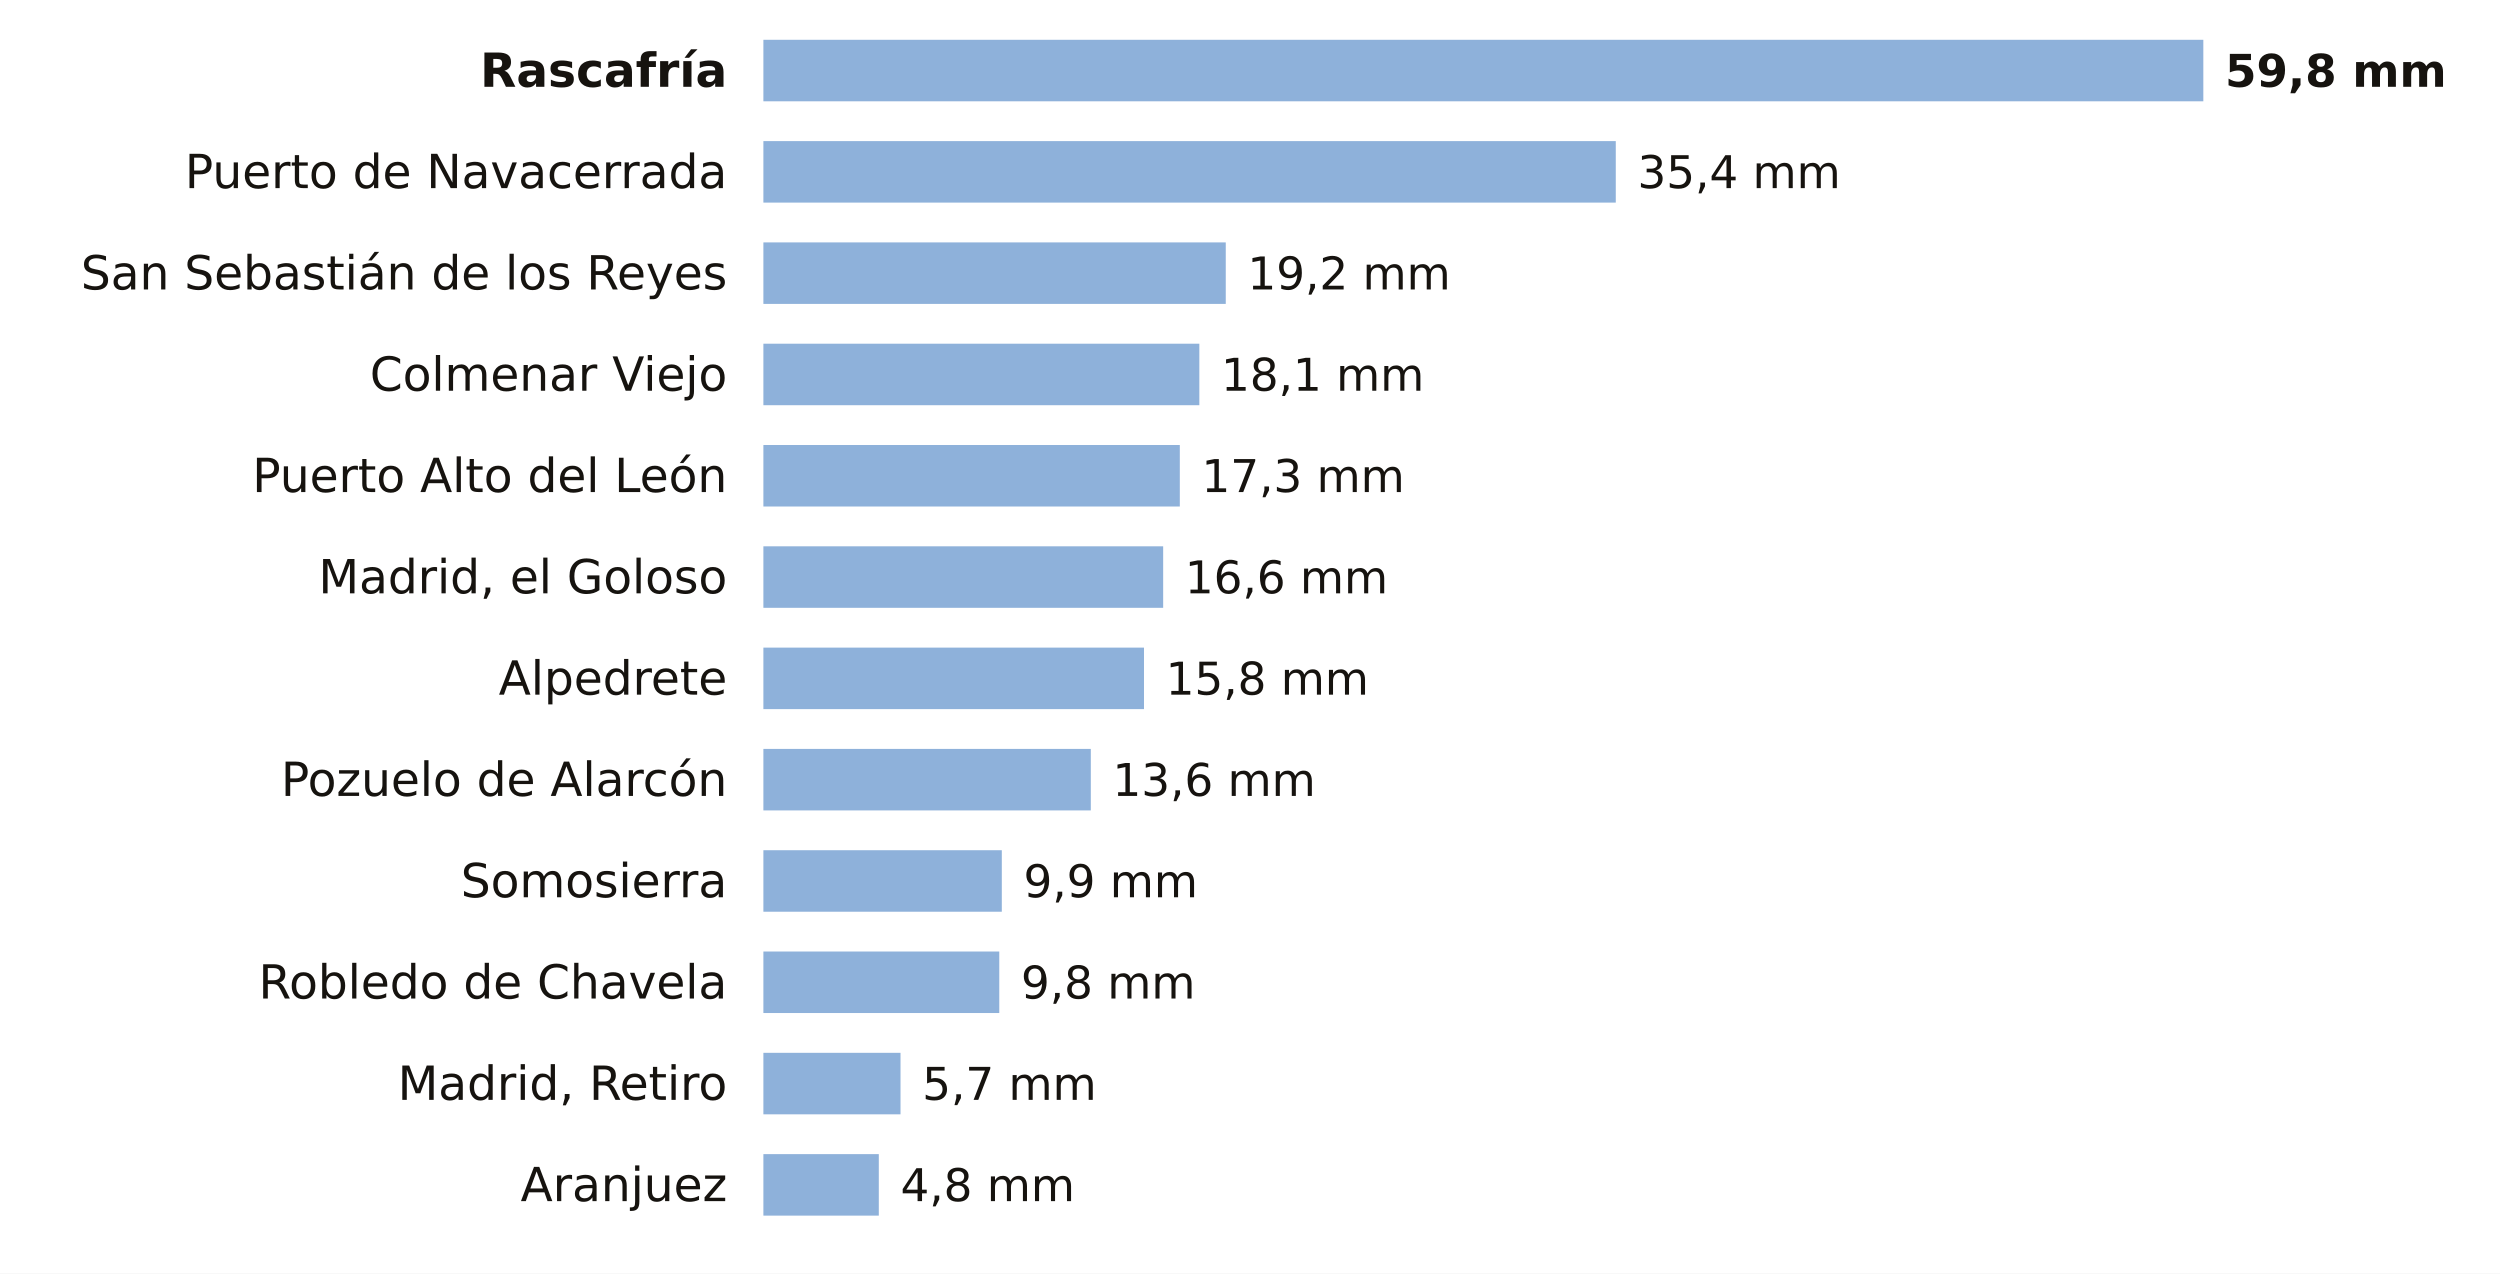
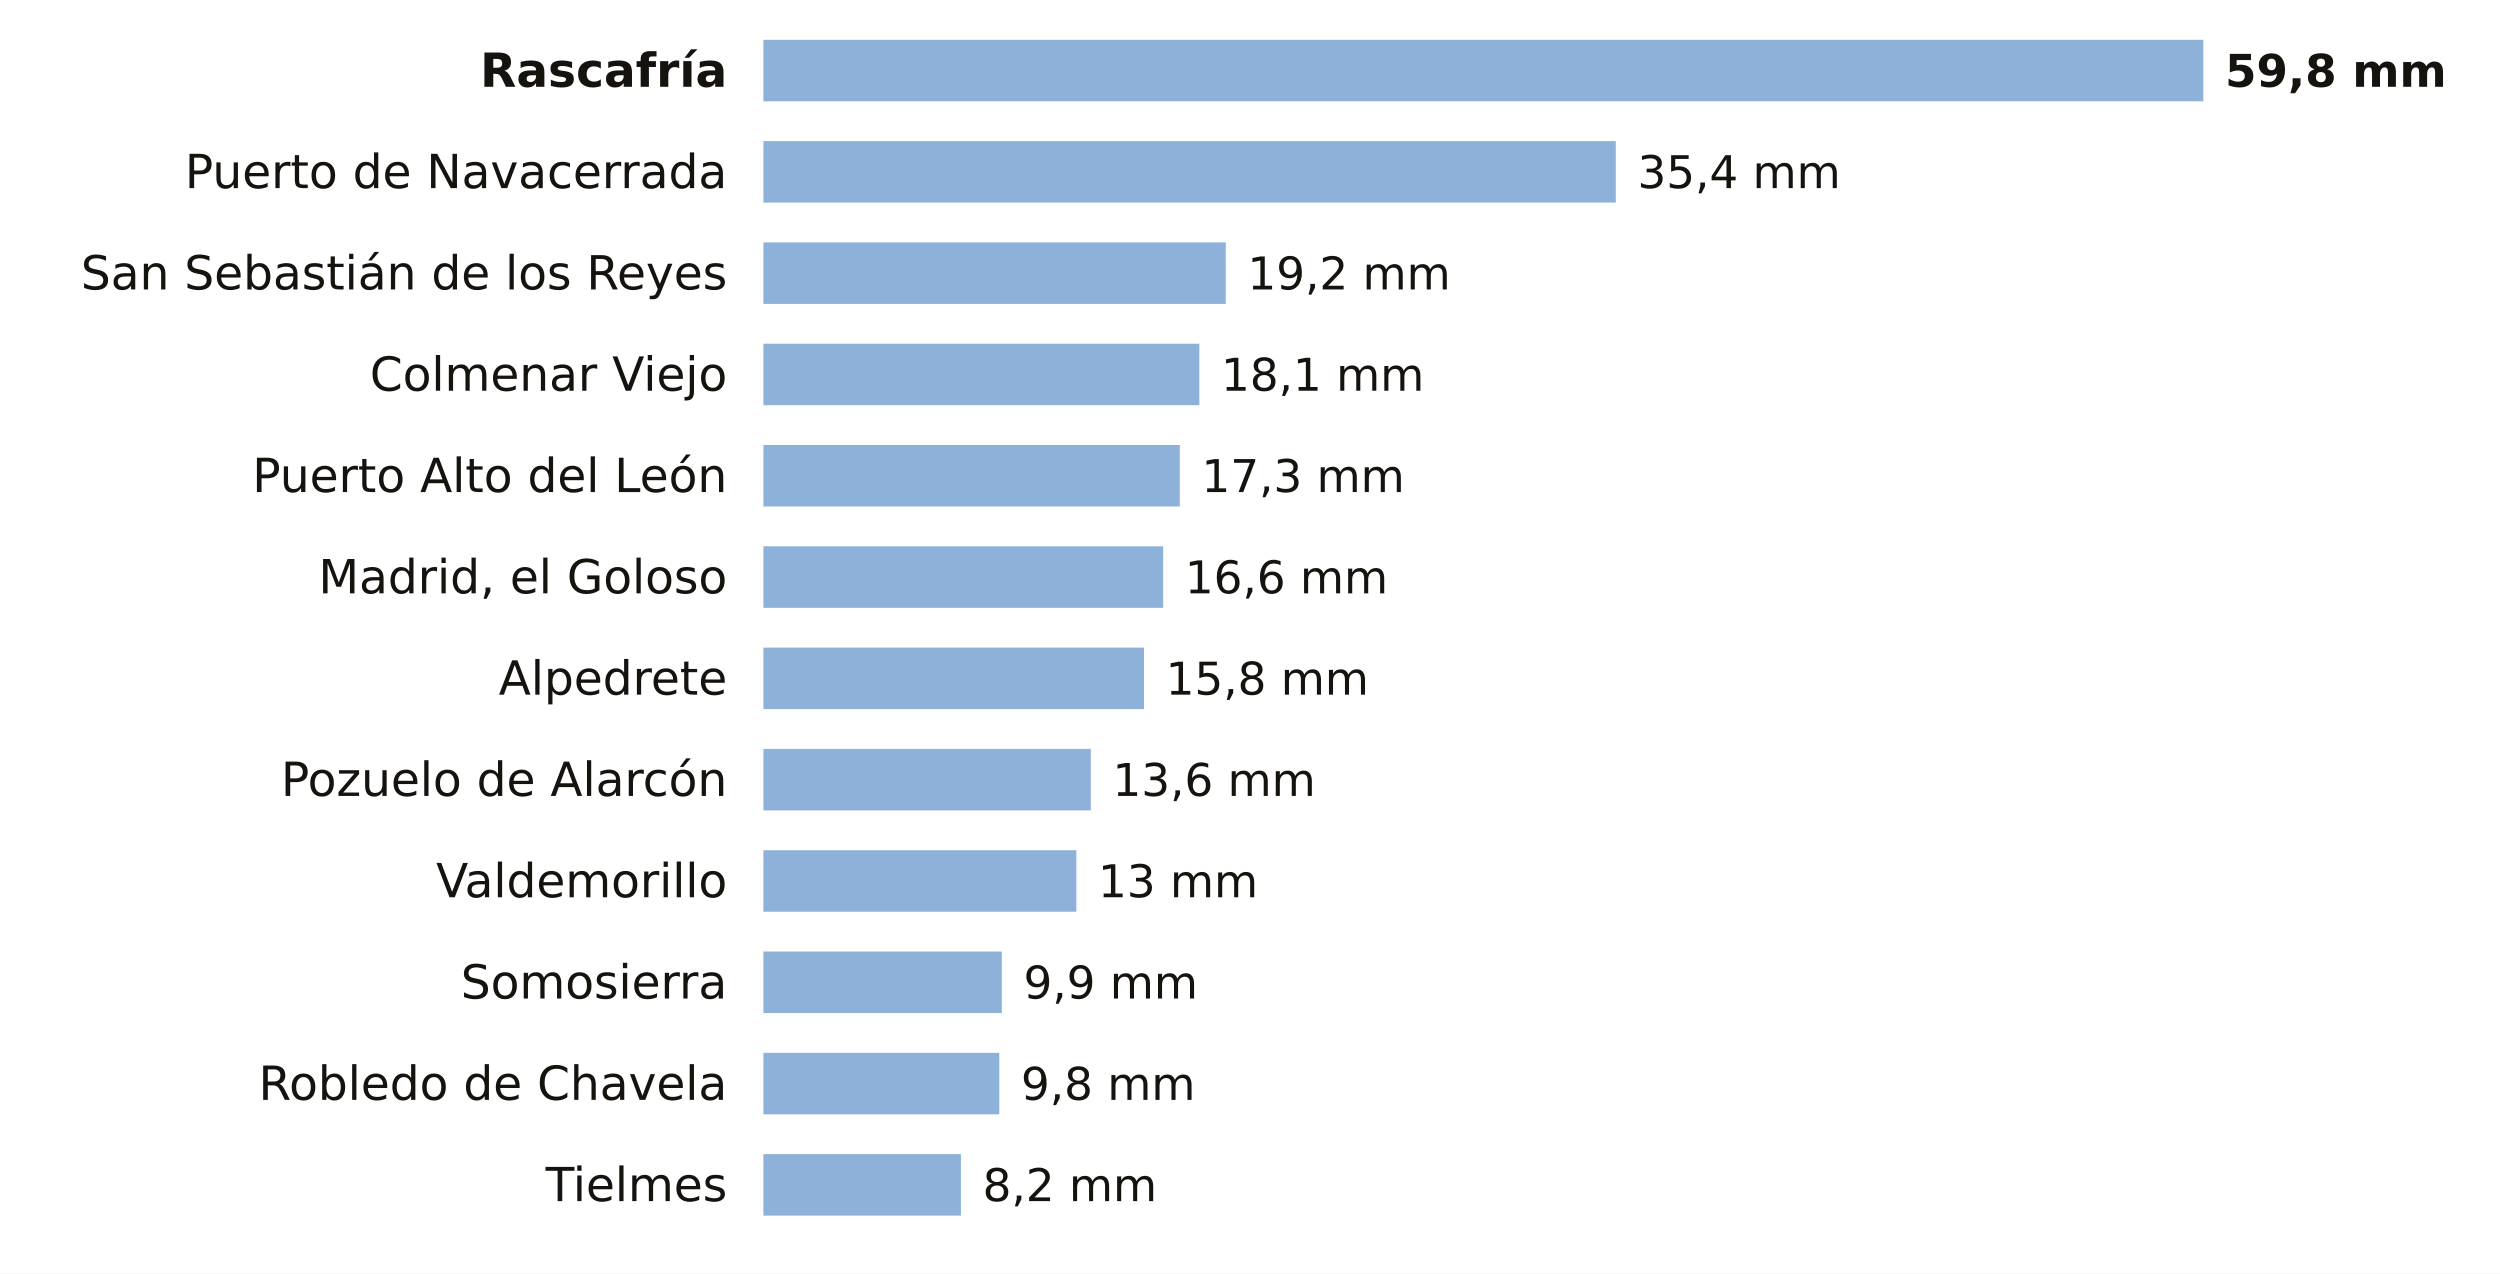
<svg xmlns="http://www.w3.org/2000/svg" viewBox="0 0 691 352" width="691" height="352" role="img" aria-label="La lluvia de los últimos 7 días en las estaciones de AEMET de Madrid">
  <rect width="691" height="352" fill="#FFFFFF" />
  <text x="201.0" y="24.0" font-size="13" fill="#16130F" text-anchor="end" font-weight="600" font-family="Public Sans, DejaVu Sans, Arial, sans-serif">Rascafría</text>
  <rect x="211" y="11" width="398.0" height="17" fill="#8EB1DA" />
  <text x="615.0" y="24.0" font-size="12.5" fill="#16130F" text-anchor="start" font-weight="700" font-family="Public Sans, DejaVu Sans, Arial, sans-serif">59,8 mm</text>
  <text x="201.0" y="52.0" font-size="13" fill="#16130F" text-anchor="end" font-weight="400" font-family="Public Sans, DejaVu Sans, Arial, sans-serif">Puerto de Navacerrada</text>
  <rect x="211" y="39" width="235.6" height="17" fill="#8EB1DA" />
  <text x="452.6" y="52.0" font-size="12.5" fill="#16130F" text-anchor="start" font-weight="500" font-family="Public Sans, DejaVu Sans, Arial, sans-serif">35,4 mm</text>
  <text x="201.0" y="80.0" font-size="13" fill="#16130F" text-anchor="end" font-weight="400" font-family="Public Sans, DejaVu Sans, Arial, sans-serif">San Sebastián de los Reyes</text>
  <rect x="211" y="67" width="127.8" height="17" fill="#8EB1DA" />
  <text x="344.8" y="80.0" font-size="12.5" fill="#16130F" text-anchor="start" font-weight="500" font-family="Public Sans, DejaVu Sans, Arial, sans-serif">19,2 mm</text>
  <text x="201.0" y="108.0" font-size="13" fill="#16130F" text-anchor="end" font-weight="400" font-family="Public Sans, DejaVu Sans, Arial, sans-serif">Colmenar Viejo</text>
  <rect x="211" y="95" width="120.5" height="17" fill="#8EB1DA" />
  <text x="337.5" y="108.0" font-size="12.5" fill="#16130F" text-anchor="start" font-weight="500" font-family="Public Sans, DejaVu Sans, Arial, sans-serif">18,1 mm</text>
  <text x="201.0" y="136.0" font-size="13" fill="#16130F" text-anchor="end" font-weight="400" font-family="Public Sans, DejaVu Sans, Arial, sans-serif">Puerto Alto del León</text>
  <rect x="211" y="123" width="115.1" height="17" fill="#8EB1DA" />
  <text x="332.1" y="136.0" font-size="12.5" fill="#16130F" text-anchor="start" font-weight="500" font-family="Public Sans, DejaVu Sans, Arial, sans-serif">17,3 mm</text>
  <text x="201.0" y="164.0" font-size="13" fill="#16130F" text-anchor="end" font-weight="400" font-family="Public Sans, DejaVu Sans, Arial, sans-serif">Madrid, el Goloso</text>
  <rect x="211" y="151" width="110.5" height="17" fill="#8EB1DA" />
  <text x="327.5" y="164.0" font-size="12.5" fill="#16130F" text-anchor="start" font-weight="500" font-family="Public Sans, DejaVu Sans, Arial, sans-serif">16,6 mm</text>
  <text x="201.0" y="192.0" font-size="13" fill="#16130F" text-anchor="end" font-weight="400" font-family="Public Sans, DejaVu Sans, Arial, sans-serif">Alpedrete</text>
  <rect x="211" y="179" width="105.2" height="17" fill="#8EB1DA" />
  <text x="322.2" y="192.0" font-size="12.5" fill="#16130F" text-anchor="start" font-weight="500" font-family="Public Sans, DejaVu Sans, Arial, sans-serif">15,8 mm</text>
  <text x="201.0" y="220.0" font-size="13" fill="#16130F" text-anchor="end" font-weight="400" font-family="Public Sans, DejaVu Sans, Arial, sans-serif">Pozuelo de Alarcón</text>
  <rect x="211" y="207" width="90.5" height="17" fill="#8EB1DA" />
  <text x="307.5" y="220.0" font-size="12.5" fill="#16130F" text-anchor="start" font-weight="500" font-family="Public Sans, DejaVu Sans, Arial, sans-serif">13,6 mm</text>
-   <text x="201.0" y="248.0" font-size="13" fill="#16130F" text-anchor="end" font-weight="400" font-family="Public Sans, DejaVu Sans, Arial, sans-serif">Somosierra</text>
-   <rect x="211" y="235" width="65.9" height="17" fill="#8EB1DA" />
-   <text x="282.9" y="248.0" font-size="12.5" fill="#16130F" text-anchor="start" font-weight="500" font-family="Public Sans, DejaVu Sans, Arial, sans-serif">9,9 mm</text>
-   <text x="201.0" y="276.0" font-size="13" fill="#16130F" text-anchor="end" font-weight="400" font-family="Public Sans, DejaVu Sans, Arial, sans-serif">Robledo de Chavela</text>
-   <rect x="211" y="263" width="65.2" height="17" fill="#8EB1DA" />
-   <text x="282.2" y="276.0" font-size="12.5" fill="#16130F" text-anchor="start" font-weight="500" font-family="Public Sans, DejaVu Sans, Arial, sans-serif">9,8 mm</text>
-   <text x="201.0" y="304.0" font-size="13" fill="#16130F" text-anchor="end" font-weight="400" font-family="Public Sans, DejaVu Sans, Arial, sans-serif">Madrid, Retiro</text>
-   <rect x="211" y="291" width="37.9" height="17" fill="#8EB1DA" />
-   <text x="254.9" y="304.0" font-size="12.5" fill="#16130F" text-anchor="start" font-weight="500" font-family="Public Sans, DejaVu Sans, Arial, sans-serif">5,7 mm</text>
-   <text x="201.0" y="332.0" font-size="13" fill="#16130F" text-anchor="end" font-weight="400" font-family="Public Sans, DejaVu Sans, Arial, sans-serif">Aranjuez</text>
-   <rect x="211" y="319" width="31.9" height="17" fill="#8EB1DA" />
-   <text x="248.9" y="332.0" font-size="12.5" fill="#16130F" text-anchor="start" font-weight="500" font-family="Public Sans, DejaVu Sans, Arial, sans-serif">4,8 mm</text>
+   <text x="201.0" y="248.0" font-size="13" fill="#16130F" text-anchor="end" font-weight="400" font-family="Public Sans, DejaVu Sans, Arial, sans-serif">Valdemorillo</text>
+   <rect x="211" y="235" width="86.5" height="17" fill="#8EB1DA" />
+   <text x="303.5" y="248.0" font-size="12.5" fill="#16130F" text-anchor="start" font-weight="500" font-family="Public Sans, DejaVu Sans, Arial, sans-serif">13 mm</text>
+   <text x="201.0" y="276.0" font-size="13" fill="#16130F" text-anchor="end" font-weight="400" font-family="Public Sans, DejaVu Sans, Arial, sans-serif">Somosierra</text>
+   <rect x="211" y="263" width="65.9" height="17" fill="#8EB1DA" />
+   <text x="282.9" y="276.0" font-size="12.5" fill="#16130F" text-anchor="start" font-weight="500" font-family="Public Sans, DejaVu Sans, Arial, sans-serif">9,9 mm</text>
+   <text x="201.0" y="304.0" font-size="13" fill="#16130F" text-anchor="end" font-weight="400" font-family="Public Sans, DejaVu Sans, Arial, sans-serif">Robledo de Chavela</text>
+   <rect x="211" y="291" width="65.2" height="17" fill="#8EB1DA" />
+   <text x="282.2" y="304.0" font-size="12.5" fill="#16130F" text-anchor="start" font-weight="500" font-family="Public Sans, DejaVu Sans, Arial, sans-serif">9,8 mm</text>
+   <text x="201.0" y="332.0" font-size="13" fill="#16130F" text-anchor="end" font-weight="400" font-family="Public Sans, DejaVu Sans, Arial, sans-serif">Tielmes</text>
+   <rect x="211" y="319" width="54.6" height="17" fill="#8EB1DA" />
+   <text x="271.6" y="332.0" font-size="12.5" fill="#16130F" text-anchor="start" font-weight="500" font-family="Public Sans, DejaVu Sans, Arial, sans-serif">8,2 mm</text>
</svg>
